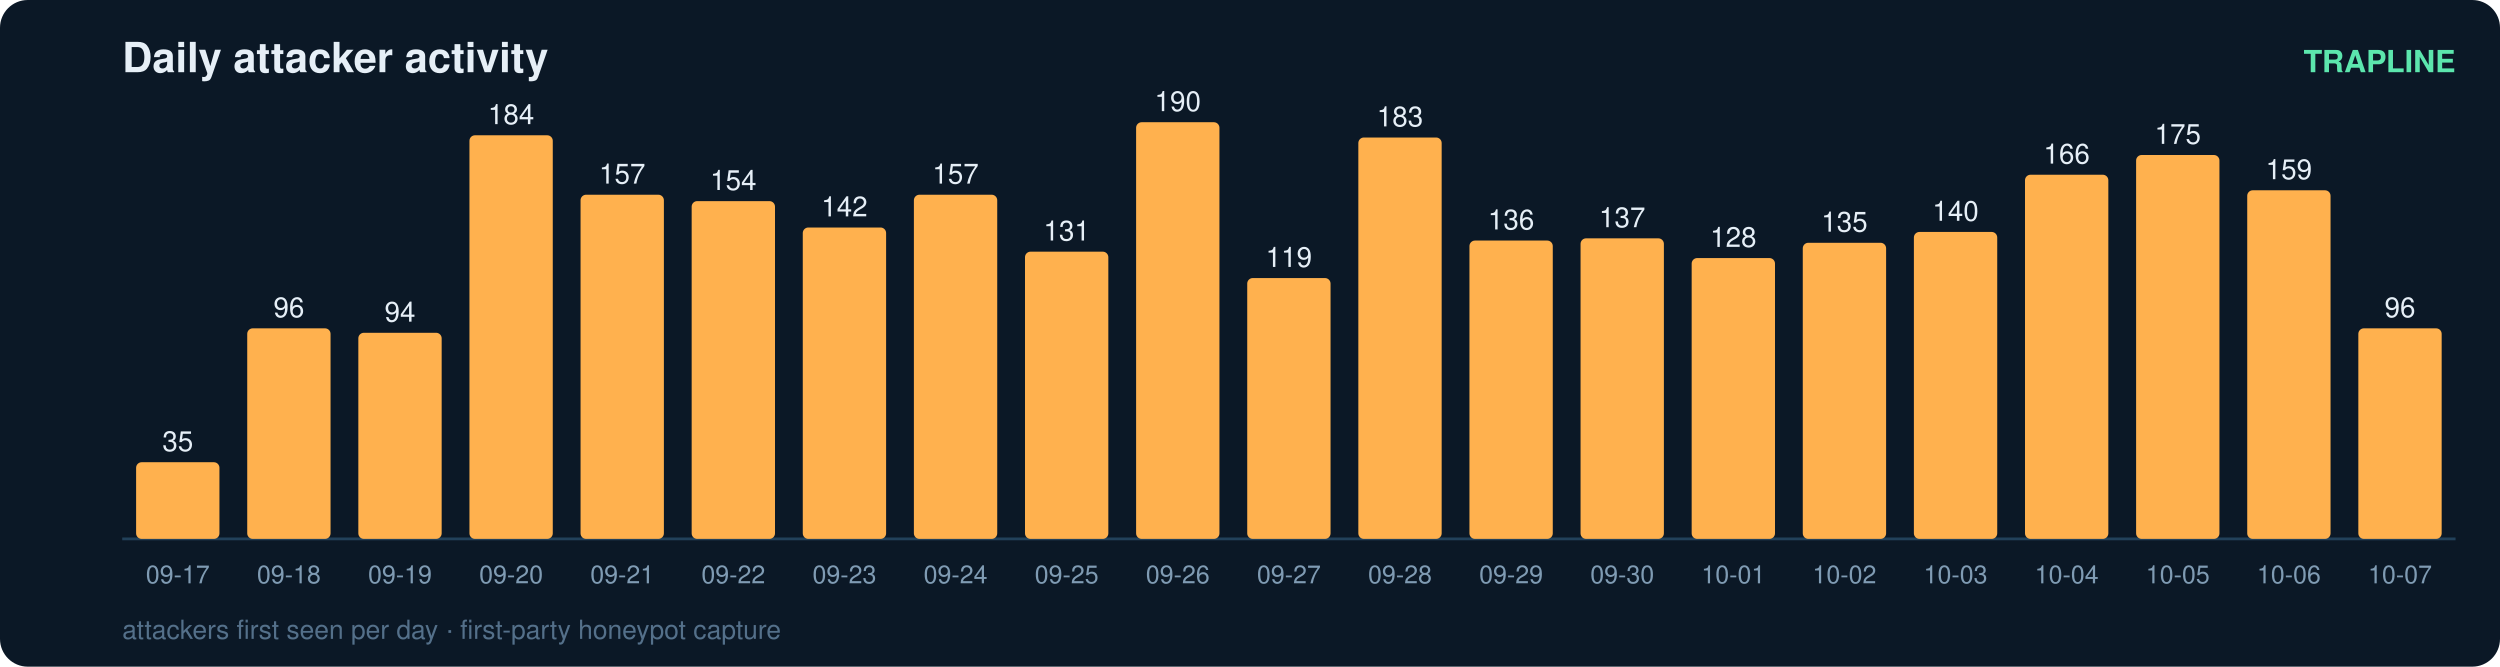
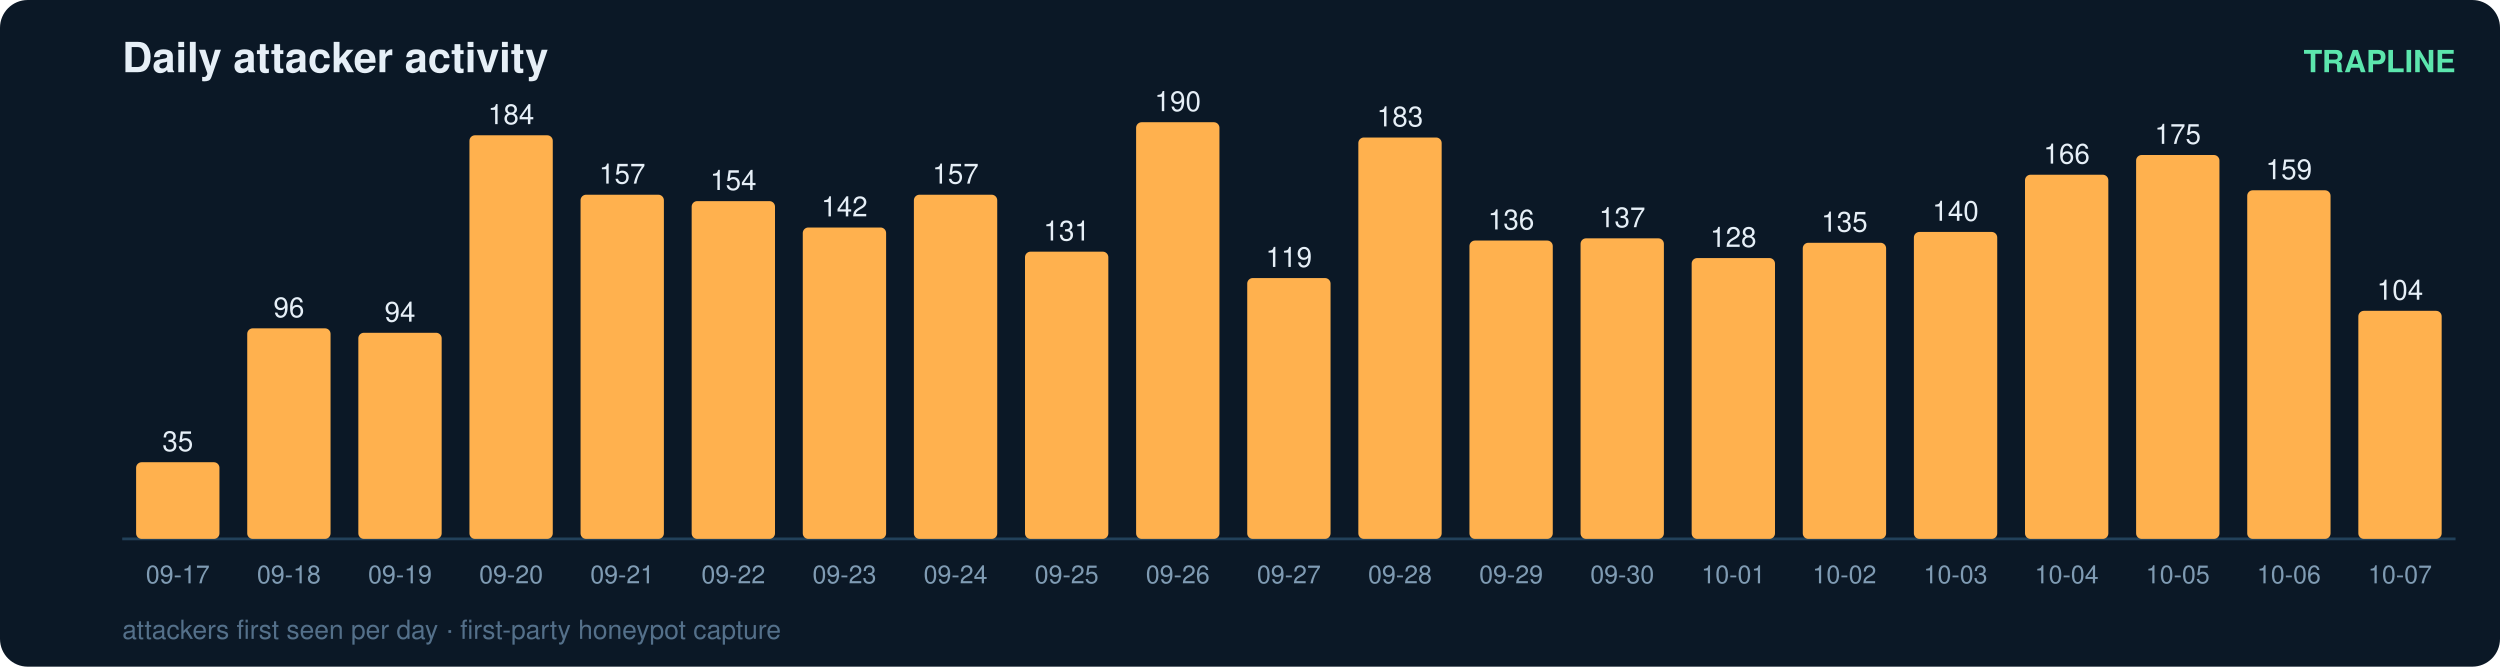
<svg xmlns="http://www.w3.org/2000/svg" width="900" height="240" viewBox="0 0 900 240" font-family="ui-sans-serif,Segoe UI,Helvetica,Arial">
  <rect width="900" height="240" rx="10" fill="#0b1826" />
  <text x="44" y="26" fill="#e6eff7" font-size="15" font-weight="700">Daily attacker activity</text>
  <text x="884" y="26" fill="#5ce6ad" font-size="11" text-anchor="end" font-weight="600">TRAPLINE</text>
  <line x1="44" y1="194" x2="884" y2="194" stroke="#22415a" stroke-width="1" />
  <rect x="49" y="166.4" width="30" height="27.6" rx="2" fill="#ffb14e" />
  <text x="64.0" y="162.4" fill="#e6eff7" font-size="10" text-anchor="middle" font-variant-numeric="tabular-nums">35</text>
  <text x="64.0" y="210.0" fill="#7f9bb3" font-size="9" text-anchor="middle">09-17</text>
  <rect x="89" y="118.2" width="30" height="75.8" rx="2" fill="#ffb14e" />
  <text x="104.0" y="114.2" fill="#e6eff7" font-size="10" text-anchor="middle" font-variant-numeric="tabular-nums">96</text>
  <text x="104.0" y="210.0" fill="#7f9bb3" font-size="9" text-anchor="middle">09-18</text>
  <rect x="129" y="119.8" width="30" height="74.2" rx="2" fill="#ffb14e" />
  <text x="144.0" y="115.8" fill="#e6eff7" font-size="10" text-anchor="middle" font-variant-numeric="tabular-nums">94</text>
  <text x="144.0" y="210.0" fill="#7f9bb3" font-size="9" text-anchor="middle">09-19</text>
  <rect x="169" y="48.7" width="30" height="145.3" rx="2" fill="#ffb14e" />
  <text x="184.0" y="44.7" fill="#e6eff7" font-size="10" text-anchor="middle" font-variant-numeric="tabular-nums">184</text>
  <text x="184.0" y="210.0" fill="#7f9bb3" font-size="9" text-anchor="middle">09-20</text>
  <rect x="209" y="70.1" width="30" height="123.9" rx="2" fill="#ffb14e" />
  <text x="224.0" y="66.1" fill="#e6eff7" font-size="10" text-anchor="middle" font-variant-numeric="tabular-nums">157</text>
  <text x="224.0" y="210.0" fill="#7f9bb3" font-size="9" text-anchor="middle">09-21</text>
  <rect x="249" y="72.4" width="30" height="121.6" rx="2" fill="#ffb14e" />
  <text x="264.0" y="68.4" fill="#e6eff7" font-size="10" text-anchor="middle" font-variant-numeric="tabular-nums">154</text>
  <text x="264.0" y="210.0" fill="#7f9bb3" font-size="9" text-anchor="middle">09-22</text>
  <rect x="289" y="81.9" width="30" height="112.1" rx="2" fill="#ffb14e" />
  <text x="304.0" y="77.9" fill="#e6eff7" font-size="10" text-anchor="middle" font-variant-numeric="tabular-nums">142</text>
  <text x="304.0" y="210.0" fill="#7f9bb3" font-size="9" text-anchor="middle">09-23</text>
  <rect x="329" y="70.1" width="30" height="123.9" rx="2" fill="#ffb14e" />
  <text x="344.0" y="66.1" fill="#e6eff7" font-size="10" text-anchor="middle" font-variant-numeric="tabular-nums">157</text>
  <text x="344.0" y="210.0" fill="#7f9bb3" font-size="9" text-anchor="middle">09-24</text>
  <rect x="369" y="90.6" width="30" height="103.4" rx="2" fill="#ffb14e" />
  <text x="384.0" y="86.6" fill="#e6eff7" font-size="10" text-anchor="middle" font-variant-numeric="tabular-nums">131</text>
  <text x="384.0" y="210.0" fill="#7f9bb3" font-size="9" text-anchor="middle">09-25</text>
  <rect x="409" y="44.0" width="30" height="150.0" rx="2" fill="#ffb14e" />
  <text x="424.0" y="40.0" fill="#e6eff7" font-size="10" text-anchor="middle" font-variant-numeric="tabular-nums">190</text>
  <text x="424.0" y="210.0" fill="#7f9bb3" font-size="9" text-anchor="middle">09-26</text>
  <rect x="449" y="100.1" width="30" height="93.9" rx="2" fill="#ffb14e" />
  <text x="464.0" y="96.1" fill="#e6eff7" font-size="10" text-anchor="middle" font-variant-numeric="tabular-nums">119</text>
  <text x="464.0" y="210.0" fill="#7f9bb3" font-size="9" text-anchor="middle">09-27</text>
  <rect x="489" y="49.5" width="30" height="144.5" rx="2" fill="#ffb14e" />
  <text x="504.0" y="45.5" fill="#e6eff7" font-size="10" text-anchor="middle" font-variant-numeric="tabular-nums">183</text>
  <text x="504.0" y="210.0" fill="#7f9bb3" font-size="9" text-anchor="middle">09-28</text>
  <rect x="529" y="86.6" width="30" height="107.4" rx="2" fill="#ffb14e" />
  <text x="544.0" y="82.6" fill="#e6eff7" font-size="10" text-anchor="middle" font-variant-numeric="tabular-nums">136</text>
  <text x="544.0" y="210.0" fill="#7f9bb3" font-size="9" text-anchor="middle">09-29</text>
  <rect x="569" y="85.8" width="30" height="108.2" rx="2" fill="#ffb14e" />
  <text x="584.0" y="81.8" fill="#e6eff7" font-size="10" text-anchor="middle" font-variant-numeric="tabular-nums">137</text>
  <text x="584.0" y="210.0" fill="#7f9bb3" font-size="9" text-anchor="middle">09-30</text>
  <rect x="609" y="92.9" width="30" height="101.1" rx="2" fill="#ffb14e" />
  <text x="624.0" y="88.9" fill="#e6eff7" font-size="10" text-anchor="middle" font-variant-numeric="tabular-nums">128</text>
  <text x="624.0" y="210.0" fill="#7f9bb3" font-size="9" text-anchor="middle">10-01</text>
  <rect x="649" y="87.4" width="30" height="106.6" rx="2" fill="#ffb14e" />
  <text x="664.0" y="83.4" fill="#e6eff7" font-size="10" text-anchor="middle" font-variant-numeric="tabular-nums">135</text>
  <text x="664.0" y="210.0" fill="#7f9bb3" font-size="9" text-anchor="middle">10-02</text>
  <rect x="689" y="83.5" width="30" height="110.5" rx="2" fill="#ffb14e" />
  <text x="704.0" y="79.5" fill="#e6eff7" font-size="10" text-anchor="middle" font-variant-numeric="tabular-nums">140</text>
  <text x="704.0" y="210.0" fill="#7f9bb3" font-size="9" text-anchor="middle">10-03</text>
  <rect x="729" y="62.9" width="30" height="131.1" rx="2" fill="#ffb14e" />
  <text x="744.0" y="58.9" fill="#e6eff7" font-size="10" text-anchor="middle" font-variant-numeric="tabular-nums">166</text>
  <text x="744.0" y="210.0" fill="#7f9bb3" font-size="9" text-anchor="middle">10-04</text>
  <rect x="769" y="55.8" width="30" height="138.2" rx="2" fill="#ffb14e" />
  <text x="784.0" y="51.8" fill="#e6eff7" font-size="10" text-anchor="middle" font-variant-numeric="tabular-nums">175</text>
  <text x="784.0" y="210.0" fill="#7f9bb3" font-size="9" text-anchor="middle">10-05</text>
  <rect x="809" y="68.5" width="30" height="125.5" rx="2" fill="#ffb14e" />
  <text x="824.0" y="64.5" fill="#e6eff7" font-size="10" text-anchor="middle" font-variant-numeric="tabular-nums">159</text>
  <text x="824.0" y="210.0" fill="#7f9bb3" font-size="9" text-anchor="middle">10-06</text>
-   <rect x="849" y="118.2" width="30" height="75.8" rx="2" fill="#ffb14e" />
-   <text x="864.0" y="114.2" fill="#e6eff7" font-size="10" text-anchor="middle" font-variant-numeric="tabular-nums">96</text>
+   <rect x="849" y="111.9" width="30" height="82.1" rx="2" fill="#ffb14e" />
+   <text x="864.0" y="107.9" fill="#e6eff7" font-size="10" text-anchor="middle" font-variant-numeric="tabular-nums">104</text>
  <text x="864.0" y="210.0" fill="#7f9bb3" font-size="9" text-anchor="middle">10-07</text>
  <text x="44" y="230" fill="#54708a" font-size="9.5">attackers first seen per day · first-party honeypot capture</text>
</svg>
